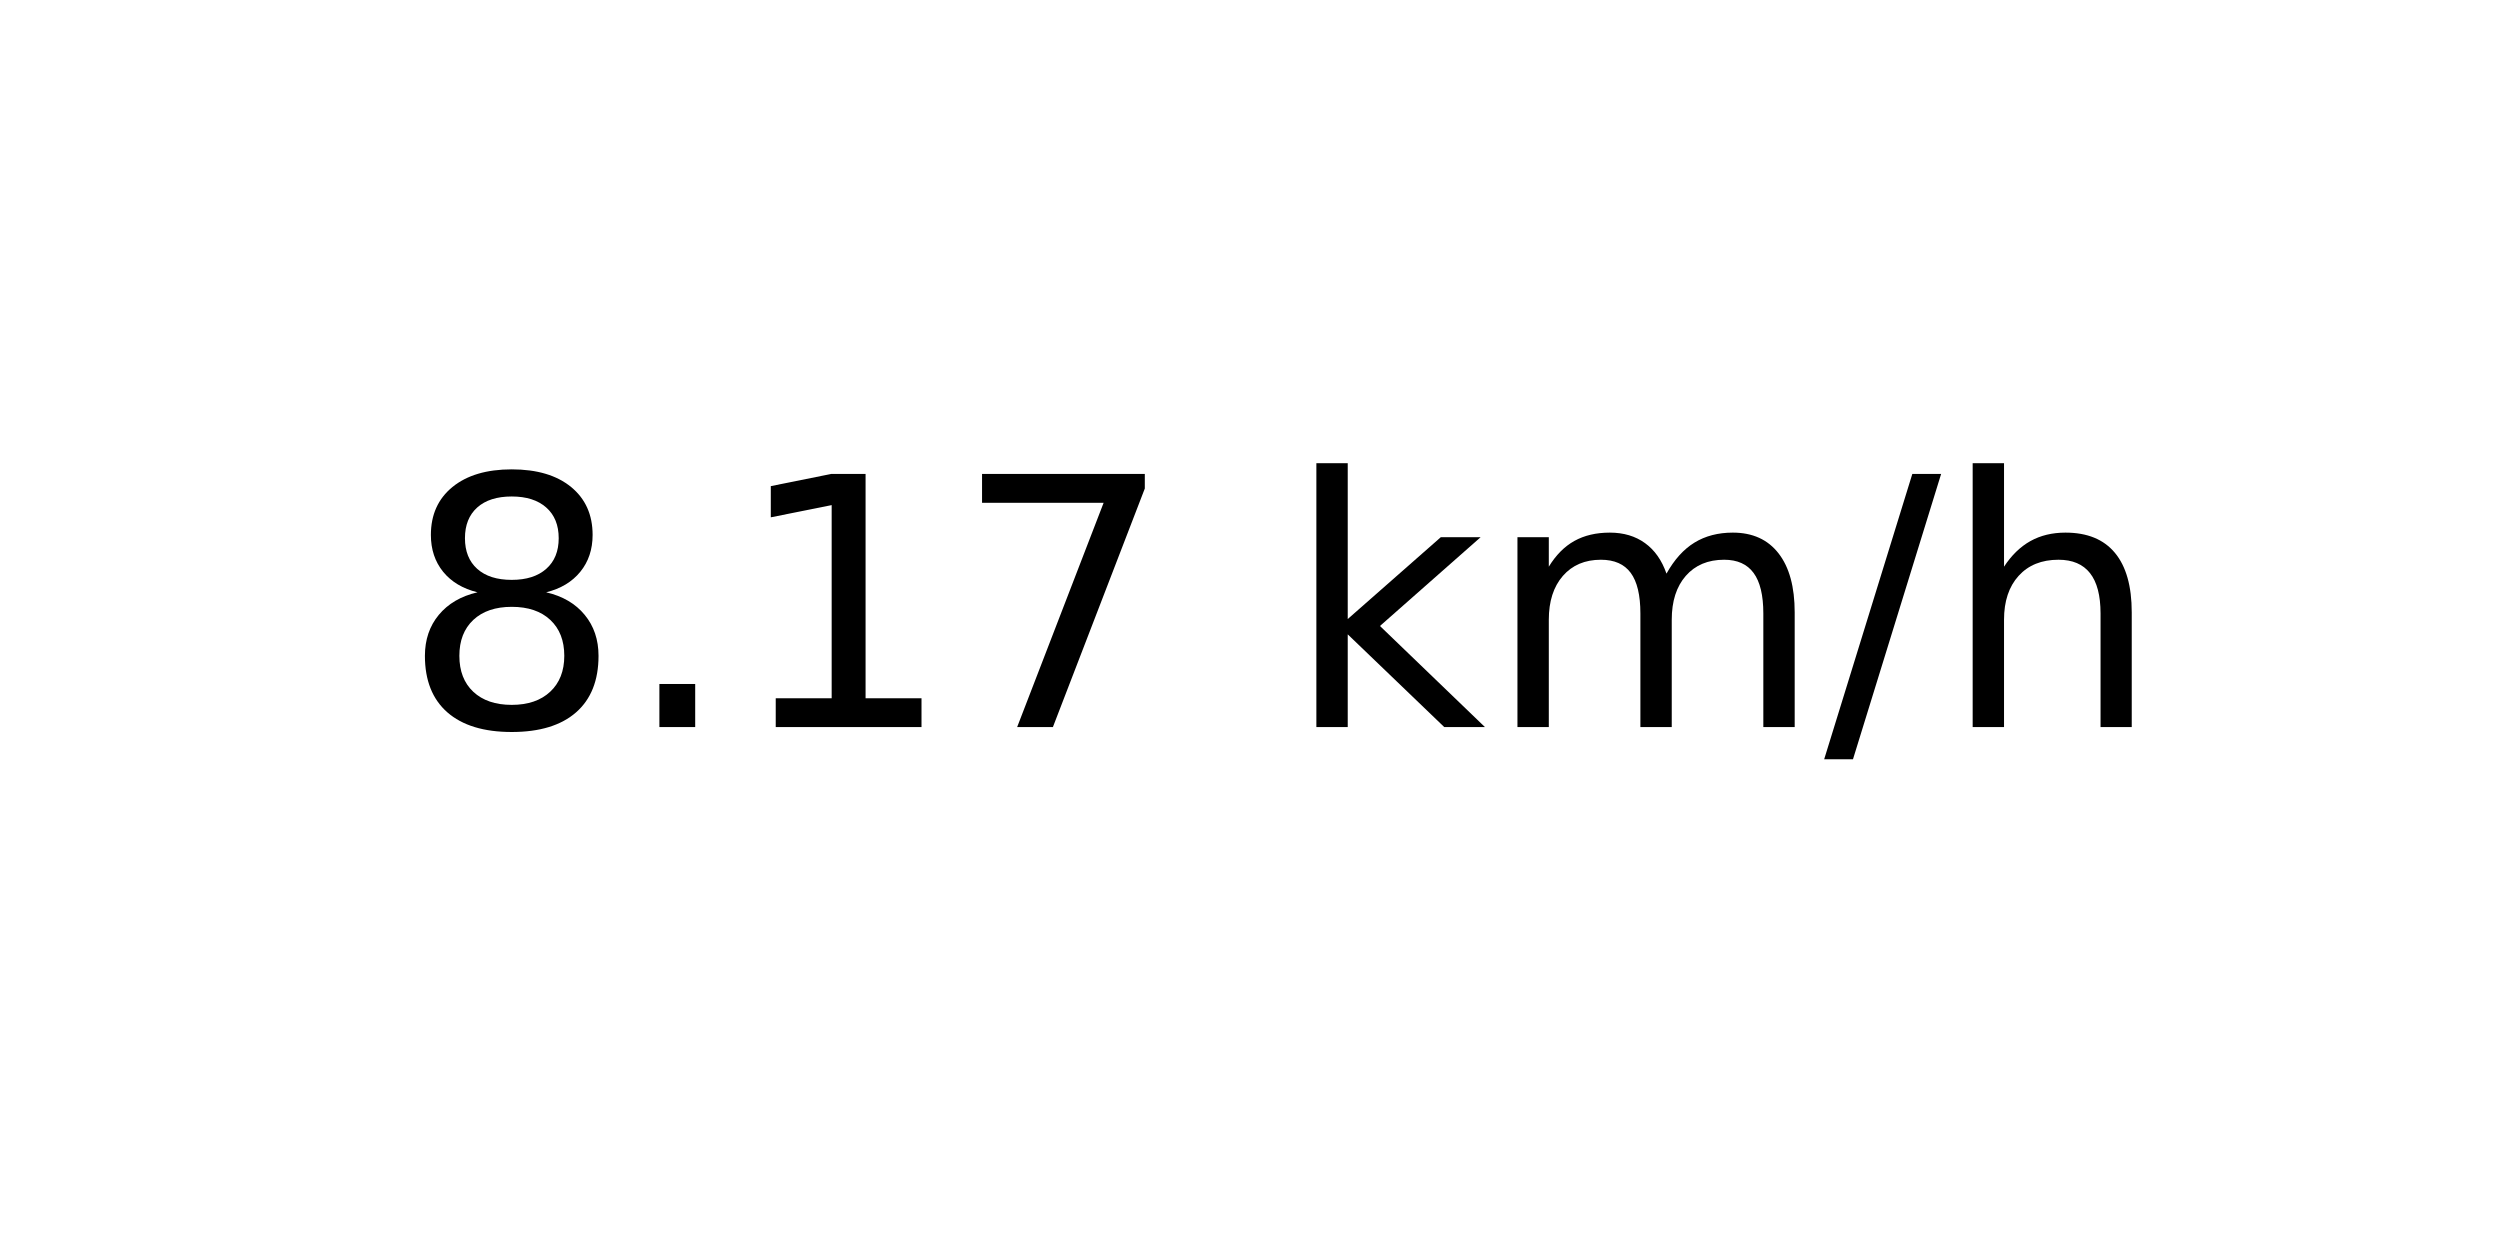
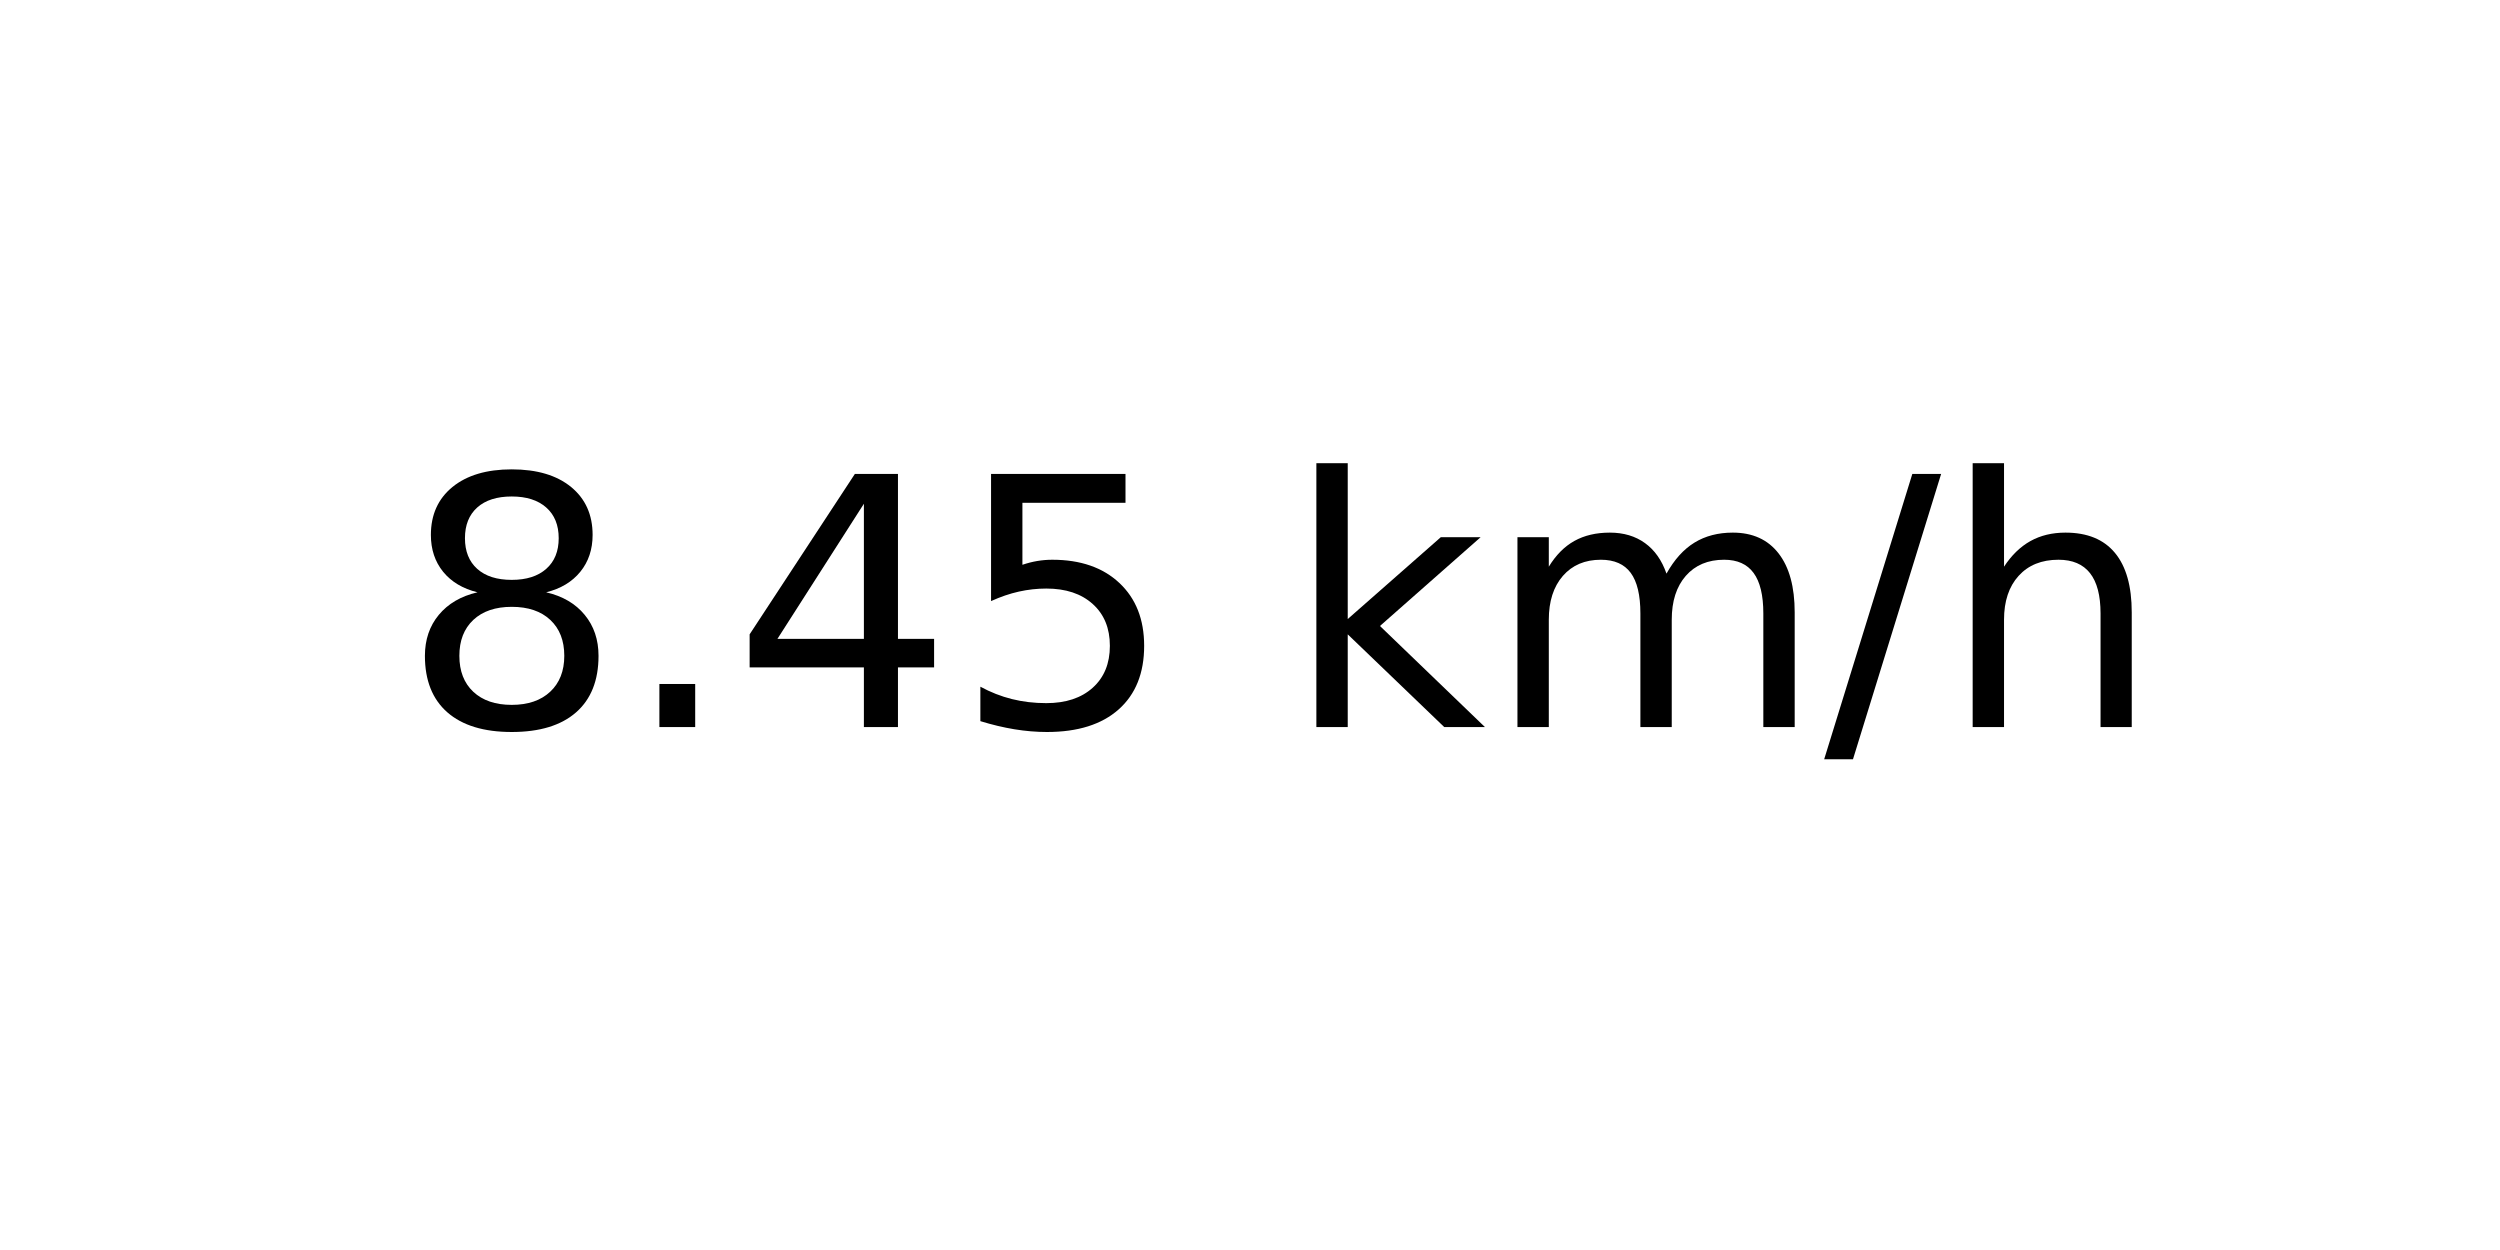
<svg xmlns="http://www.w3.org/2000/svg" xmlns:xlink="http://www.w3.org/1999/xlink" width="72pt" height="36pt" viewBox="0 0 72 36" version="1.1">
  <defs>
    <style type="text/css">*{stroke-linejoin: round; stroke-linecap: butt}</style>
  </defs>
  <g id="figure_1">
    <g id="axes_1">
      <g id="text_1">
        <g transform="translate(11.55937 20.93937) scale(0.1 -0.1)">
          <defs>
            <path id="DejaVuSans-38" d="M 2034 2216  Q 1584 2216 1326 1975  Q 1069 1734 1069 1313  Q 1069 891 1326 650  Q 1584 409 2034 409  Q 2484 409 2743 651  Q 3003 894 3003 1313  Q 3003 1734 2745 1975  Q 2488 2216 2034 2216  z M 1403 2484  Q 997 2584 770 2862  Q 544 3141 544 3541  Q 544 4100 942 4425  Q 1341 4750 2034 4750  Q 2731 4750 3128 4425  Q 3525 4100 3525 3541  Q 3525 3141 3298 2862  Q 3072 2584 2669 2484  Q 3125 2378 3379 2068  Q 3634 1759 3634 1313  Q 3634 634 3220 271  Q 2806 -91 2034 -91  Q 1263 -91 848 271  Q 434 634 434 1313  Q 434 1759 690 2068  Q 947 2378 1403 2484  z M 1172 3481  Q 1172 3119 1398 2916  Q 1625 2713 2034 2713  Q 2441 2713 2670 2916  Q 2900 3119 2900 3481  Q 2900 3844 2670 4047  Q 2441 4250 2034 4250  Q 1625 4250 1398 4047  Q 1172 3844 1172 3481  z " transform="scale(0.015625)" />
            <path id="DejaVuSans-2e" d="M 684 794  L 1344 794  L 1344 0  L 684 0  L 684 794  z " transform="scale(0.015625)" />
-             <path id="DejaVuSans-31" d="M 794 531  L 1825 531  L 1825 4091  L 703 3866  L 703 4441  L 1819 4666  L 2450 4666  L 2450 531  L 3481 531  L 3481 0  L 794 0  L 794 531  z " transform="scale(0.015625)" />
-             <path id="DejaVuSans-37" d="M 525 4666  L 3525 4666  L 3525 4397  L 1831 0  L 1172 0  L 2766 4134  L 525 4134  L 525 4666  z " transform="scale(0.015625)" />
+             <path id="DejaVuSans-34" d="M 2419 4116  L 825 1625  L 2419 1625  L 2419 4116  z M 2253 4666  L 3047 4666  L 3047 1625  L 3713 1625  L 3713 1100  L 3047 1100  L 3047 0  L 2419 0  L 2419 1100  L 313 1100  L 313 1709  L 2253 4666  z " transform="scale(0.015625)" />
+             <path id="DejaVuSans-35" d="M 691 4666  L 3169 4666  L 3169 4134  L 1269 4134  L 1269 2991  Q 1406 3038 1543 3061  Q 1681 3084 1819 3084  Q 2600 3084 3056 2656  Q 3513 2228 3513 1497  Q 3513 744 3044 326  Q 2575 -91 1722 -91  Q 1428 -91 1123 -41  Q 819 9 494 109  L 494 744  Q 775 591 1075 516  Q 1375 441 1709 441  Q 2250 441 2565 725  Q 2881 1009 2881 1497  Q 2881 1984 2565 2268  Q 2250 2553 1709 2553  Q 1456 2553 1204 2497  Q 953 2441 691 2322  L 691 4666  z " transform="scale(0.015625)" />
            <path id="DejaVuSans-20" transform="scale(0.015625)" />
            <path id="DejaVuSans-6b" d="M 581 4863  L 1159 4863  L 1159 1991  L 2875 3500  L 3609 3500  L 1753 1863  L 3688 0  L 2938 0  L 1159 1709  L 1159 0  L 581 0  L 581 4863  z " transform="scale(0.015625)" />
            <path id="DejaVuSans-6d" d="M 3328 2828  Q 3544 3216 3844 3400  Q 4144 3584 4550 3584  Q 5097 3584 5394 3201  Q 5691 2819 5691 2113  L 5691 0  L 5113 0  L 5113 2094  Q 5113 2597 4934 2840  Q 4756 3084 4391 3084  Q 3944 3084 3684 2787  Q 3425 2491 3425 1978  L 3425 0  L 2847 0  L 2847 2094  Q 2847 2600 2669 2842  Q 2491 3084 2119 3084  Q 1678 3084 1418 2786  Q 1159 2488 1159 1978  L 1159 0  L 581 0  L 581 3500  L 1159 3500  L 1159 2956  Q 1356 3278 1631 3431  Q 1906 3584 2284 3584  Q 2666 3584 2933 3390  Q 3200 3197 3328 2828  z " transform="scale(0.015625)" />
            <path id="DejaVuSans-2f" d="M 1625 4666  L 2156 4666  L 531 -594  L 0 -594  L 1625 4666  z " transform="scale(0.015625)" />
            <path id="DejaVuSans-68" d="M 3513 2113  L 3513 0  L 2938 0  L 2938 2094  Q 2938 2591 2744 2837  Q 2550 3084 2163 3084  Q 1697 3084 1428 2787  Q 1159 2491 1159 1978  L 1159 0  L 581 0  L 581 4863  L 1159 4863  L 1159 2956  Q 1366 3272 1645 3428  Q 1925 3584 2291 3584  Q 2894 3584 3203 3211  Q 3513 2838 3513 2113  z " transform="scale(0.015625)" />
          </defs>
          <use xlink:href="#DejaVuSans-38" />
          <use xlink:href="#DejaVuSans-2e" x="63.623" />
-           <use xlink:href="#DejaVuSans-31" x="95.41" />
-           <use xlink:href="#DejaVuSans-37" x="159.033" />
+           <use xlink:href="#DejaVuSans-34" x="95.41" />
+           <use xlink:href="#DejaVuSans-35" x="159.033" />
          <use xlink:href="#DejaVuSans-20" x="222.656" />
          <use xlink:href="#DejaVuSans-6b" x="254.443" />
          <use xlink:href="#DejaVuSans-6d" x="312.354" />
          <use xlink:href="#DejaVuSans-2f" x="409.766" />
          <use xlink:href="#DejaVuSans-68" x="443.457" />
        </g>
      </g>
    </g>
  </g>
</svg>
